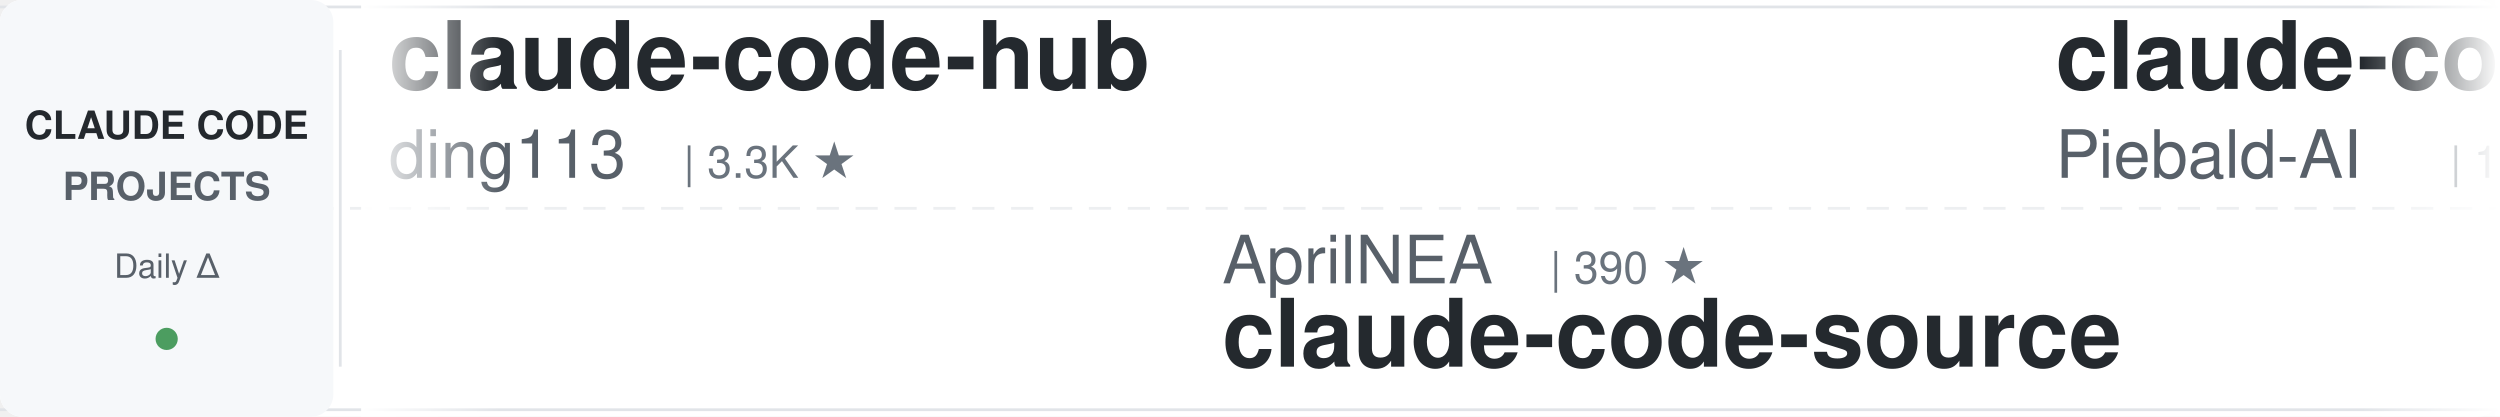
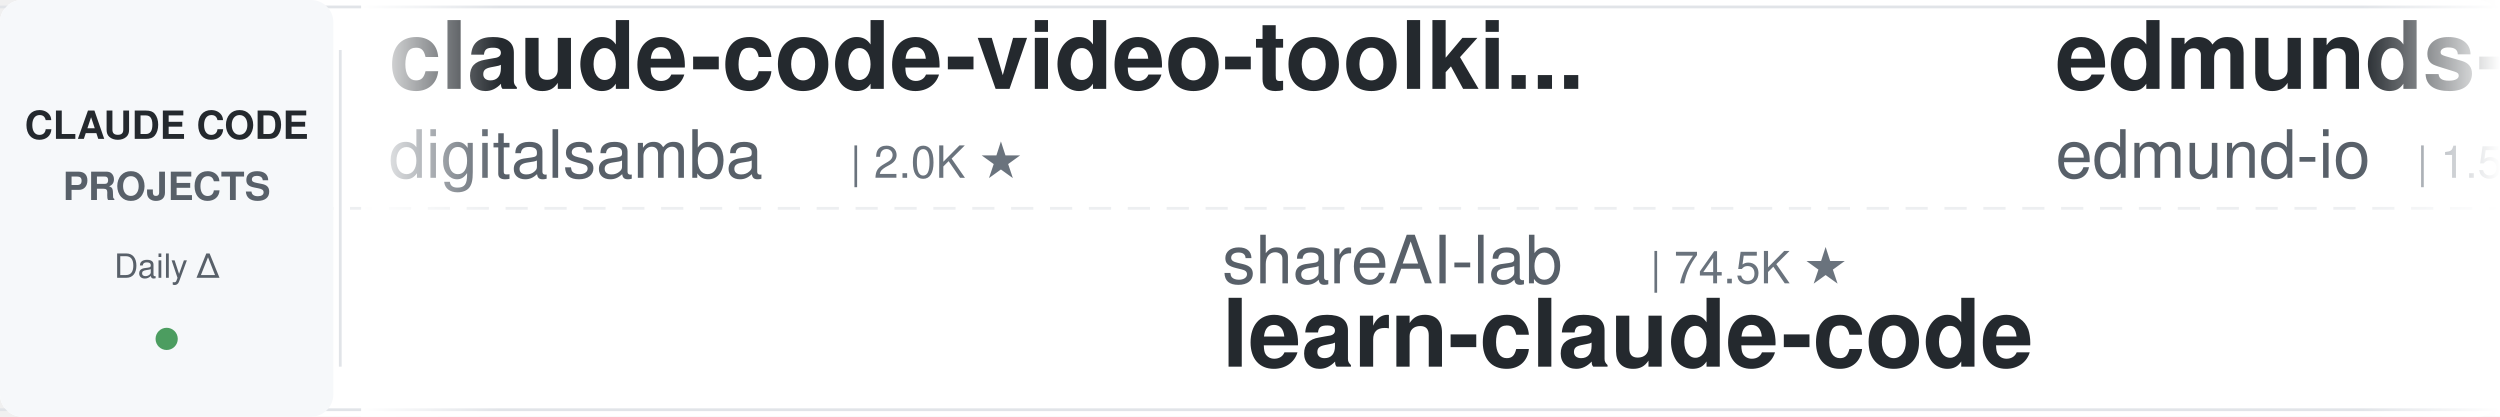
<svg xmlns="http://www.w3.org/2000/svg" width="900" height="150">
  <defs>
    <linearGradient id="leftFade" x1="0%" y1="0%" x2="100%" y2="0%">
      <stop offset="0%" style="stop-color:#ffffff;stop-opacity:1" />
      <stop offset="100%" style="stop-color:#ffffff;stop-opacity:0" />
    </linearGradient>
    <linearGradient id="rightFade" x1="0%" y1="0%" x2="100%" y2="0%">
      <stop offset="0%" style="stop-color:#ffffff;stop-opacity:0" />
      <stop offset="100%" style="stop-color:#ffffff;stop-opacity:1" />
    </linearGradient>
  </defs>
  <rect width="900" height="150" fill="#ffffff" rx="8" />
  <rect x="0" y="2" width="900" height="1" fill="#e1e4e8" />
  <rect x="0" y="147" width="900" height="1" fill="#e1e4e8" />
  <line x1="0" y1="75" x2="900" y2="75" stroke="#e1e4e8" stroke-width="1" stroke-dasharray="8 6" opacity="0.6" />
  <rect x="0" y="0" width="120" height="150" fill="#f6f8fa" rx="8" />
  <text x="60" y="50" font-family="-apple-system, BlinkMacSystemFont, 'Segoe UI', Helvetica, Arial, sans-serif" font-size="14" font-weight="600" fill="#24292e" text-anchor="middle">CLAUDE CODE</text>
  <text x="60" y="72" font-family="-apple-system, BlinkMacSystemFont, 'Segoe UI', Helvetica, Arial, sans-serif" font-size="14" font-weight="600" fill="#586069" text-anchor="middle">PROJECTS</text>
  <text x="60" y="100" font-family="-apple-system, BlinkMacSystemFont, 'Segoe UI', Helvetica, Arial, sans-serif" font-size="12" font-weight="500" fill="#586069" text-anchor="middle">Daily Δ</text>
  <circle cx="60" cy="122" r="4" fill="#22863a" opacity="0.8" />
  <rect x="122" y="18" width="1" height="114" fill="#e1e4e8" />
  <clipPath id="tickerClip">
    <rect x="130" y="0" width="770" height="150" />
  </clipPath>
  <g clip-path="url(#tickerClip)">
    <g id="tickerItems">
      <animateTransform attributeName="transform" attributeType="XML" type="translate" from="0 0" to="-3000 0" dur="54s" repeatCount="indefinite" />
      <g transform="translate(0, 0)">
-         <text x="140" y="32" font-family="-apple-system, BlinkMacSystemFont, 'Segoe UI', Helvetica, Arial, sans-serif" font-size="34" font-weight="600" fill="#24292e">claude-code-hub</text>
-         <text x="140" y="64" font-family="-apple-system, BlinkMacSystemFont, 'Segoe UI', Helvetica, Arial, sans-serif" font-size="24" font-weight="400" fill="#586069">ding113</text>
-         <text x="246" y="64" font-family="-apple-system, BlinkMacSystemFont, 'Segoe UI', Helvetica, Arial, sans-serif" font-size="16" font-weight="500" fill="#6a737d">| 3.3K ★</text>
+         <text x="140" y="32" font-family="-apple-system, BlinkMacSystemFont, 'Segoe UI', Helvetica, Arial, sans-serif" font-size="34" font-weight="600" fill="#24292e">claude-code-video-toolki...</text>
+         <text x="140" y="64" font-family="-apple-system, BlinkMacSystemFont, 'Segoe UI', Helvetica, Arial, sans-serif" font-size="24" font-weight="400" fill="#586069">digitalsamba</text>
+         <text x="306" y="64" font-family="-apple-system, BlinkMacSystemFont, 'Segoe UI', Helvetica, Arial, sans-serif" font-size="16" font-weight="500" fill="#6a737d">| 2.0K ★</text>
      </g>
      <g transform="translate(300, 0)">
-         <text x="140" y="102" font-family="-apple-system, BlinkMacSystemFont, 'Segoe UI', Helvetica, Arial, sans-serif" font-size="24" font-weight="400" fill="#586069">AprilNEA</text>
-         <text x="258" y="102" font-family="-apple-system, BlinkMacSystemFont, 'Segoe UI', Helvetica, Arial, sans-serif" font-size="16" font-weight="500" fill="#6a737d">| 390 ★</text>
-         <text x="140" y="132" font-family="-apple-system, BlinkMacSystemFont, 'Segoe UI', Helvetica, Arial, sans-serif" font-size="34" font-weight="600" fill="#24292e">claude-code-source</text>
+         <text x="140" y="102" font-family="-apple-system, BlinkMacSystemFont, 'Segoe UI', Helvetica, Arial, sans-serif" font-size="24" font-weight="400" fill="#586069">shareAI-lab</text>
+         <text x="294" y="102" font-family="-apple-system, BlinkMacSystemFont, 'Segoe UI', Helvetica, Arial, sans-serif" font-size="16" font-weight="500" fill="#6a737d">| 74.5K ★</text>
+         <text x="140" y="132" font-family="-apple-system, BlinkMacSystemFont, 'Segoe UI', Helvetica, Arial, sans-serif" font-size="34" font-weight="600" fill="#24292e">learn-claude-code</text>
      </g>
      <g transform="translate(600, 0)">
-         <text x="140" y="32" font-family="-apple-system, BlinkMacSystemFont, 'Segoe UI', Helvetica, Arial, sans-serif" font-size="34" font-weight="600" fill="#24292e">claude-code-system-promp...</text>
-         <text x="140" y="64" font-family="-apple-system, BlinkMacSystemFont, 'Segoe UI', Helvetica, Arial, sans-serif" font-size="24" font-weight="400" fill="#586069">Piebald-AI</text>
-         <text x="282" y="64" font-family="-apple-system, BlinkMacSystemFont, 'Segoe UI', Helvetica, Arial, sans-serif" font-size="16" font-weight="500" fill="#6a737d">| 12.3K ★</text>
+         <text x="140" y="32" font-family="-apple-system, BlinkMacSystemFont, 'Segoe UI', Helvetica, Arial, sans-serif" font-size="34" font-weight="600" fill="#24292e">edmunds-claude-code</text>
+         <text x="140" y="64" font-family="-apple-system, BlinkMacSystemFont, 'Segoe UI', Helvetica, Arial, sans-serif" font-size="24" font-weight="400" fill="#586069">edmund-io</text>
+         <text x="270" y="64" font-family="-apple-system, BlinkMacSystemFont, 'Segoe UI', Helvetica, Arial, sans-serif" font-size="16" font-weight="500" fill="#6a737d">| 1.5K ★</text>
      </g>
      <g transform="translate(900, 0)">
-         <text x="140" y="102" font-family="-apple-system, BlinkMacSystemFont, 'Segoe UI', Helvetica, Arial, sans-serif" font-size="24" font-weight="400" fill="#586069">digitalsamba</text>
-         <text x="306" y="102" font-family="-apple-system, BlinkMacSystemFont, 'Segoe UI', Helvetica, Arial, sans-serif" font-size="16" font-weight="500" fill="#6a737d">| 2.0K ★</text>
-         <text x="140" y="132" font-family="-apple-system, BlinkMacSystemFont, 'Segoe UI', Helvetica, Arial, sans-serif" font-size="34" font-weight="600" fill="#24292e">claude-code-video-toolki...</text>
+         <text x="140" y="102" font-family="-apple-system, BlinkMacSystemFont, 'Segoe UI', Helvetica, Arial, sans-serif" font-size="24" font-weight="400" fill="#586069">anthropics</text>
+         <text x="282" y="102" font-family="-apple-system, BlinkMacSystemFont, 'Segoe UI', Helvetica, Arial, sans-serif" font-size="16" font-weight="500" fill="#6a737d">| 949 ★</text>
+         <text x="140" y="132" font-family="-apple-system, BlinkMacSystemFont, 'Segoe UI', Helvetica, Arial, sans-serif" font-size="34" font-weight="600" fill="#24292e">claude-code-base-action</text>
      </g>
      <g transform="translate(1200, 0)">
-         <text x="140" y="32" font-family="-apple-system, BlinkMacSystemFont, 'Segoe UI', Helvetica, Arial, sans-serif" font-size="34" font-weight="600" fill="#24292e">awesome-claude-code-plug...</text>
-         <text x="140" y="64" font-family="-apple-system, BlinkMacSystemFont, 'Segoe UI', Helvetica, Arial, sans-serif" font-size="24" font-weight="400" fill="#586069">ccplugins</text>
-         <text x="270" y="64" font-family="-apple-system, BlinkMacSystemFont, 'Segoe UI', Helvetica, Arial, sans-serif" font-size="16" font-weight="500" fill="#6a737d">| 917 ★</text>
+         <text x="140" y="32" font-family="-apple-system, BlinkMacSystemFont, 'Segoe UI', Helvetica, Arial, sans-serif" font-size="34" font-weight="600" fill="#24292e">everything-claude-code</text>
+         <text x="140" y="64" font-family="-apple-system, BlinkMacSystemFont, 'Segoe UI', Helvetica, Arial, sans-serif" font-size="24" font-weight="400" fill="#586069">WorldFlowAI</text>
+         <text x="294" y="64" font-family="-apple-system, BlinkMacSystemFont, 'Segoe UI', Helvetica, Arial, sans-serif" font-size="16" font-weight="500" fill="#6a737d">| 1.3K ★</text>
      </g>
      <g transform="translate(1500, 0)">
-         <text x="140" y="102" font-family="-apple-system, BlinkMacSystemFont, 'Segoe UI', Helvetica, Arial, sans-serif" font-size="24" font-weight="400" fill="#586069">musistudio</text>
-         <text x="282" y="102" font-family="-apple-system, BlinkMacSystemFont, 'Segoe UI', Helvetica, Arial, sans-serif" font-size="16" font-weight="500" fill="#6a737d">| 36.7K ★</text>
-         <text x="140" y="132" font-family="-apple-system, BlinkMacSystemFont, 'Segoe UI', Helvetica, Arial, sans-serif" font-size="34" font-weight="600" fill="#24292e">claude-code-router</text>
+         <text x="140" y="102" font-family="-apple-system, BlinkMacSystemFont, 'Segoe UI', Helvetica, Arial, sans-serif" font-size="24" font-weight="400" fill="#586069">wanshuiyin</text>
+         <text x="282" y="102" font-family="-apple-system, BlinkMacSystemFont, 'Segoe UI', Helvetica, Arial, sans-serif" font-size="16" font-weight="500" fill="#6a737d">| 14.8K ★</text>
+         <text x="140" y="132" font-family="-apple-system, BlinkMacSystemFont, 'Segoe UI', Helvetica, Arial, sans-serif" font-size="34" font-weight="600" fill="#24292e">Auto-claude-code-researc...</text>
      </g>
      <g transform="translate(1800, 0)">
-         <text x="140" y="32" font-family="-apple-system, BlinkMacSystemFont, 'Segoe UI', Helvetica, Arial, sans-serif" font-size="34" font-weight="600" fill="#24292e">claude_code_src</text>
-         <text x="140" y="64" font-family="-apple-system, BlinkMacSystemFont, 'Segoe UI', Helvetica, Arial, sans-serif" font-size="24" font-weight="400" fill="#586069">ponponon</text>
-         <text x="258" y="64" font-family="-apple-system, BlinkMacSystemFont, 'Segoe UI', Helvetica, Arial, sans-serif" font-size="16" font-weight="500" fill="#6a737d">| 2.3K ★</text>
+         <text x="140" y="32" font-family="-apple-system, BlinkMacSystemFont, 'Segoe UI', Helvetica, Arial, sans-serif" font-size="34" font-weight="600" fill="#24292e">claude-code-reverse</text>
+         <text x="140" y="64" font-family="-apple-system, BlinkMacSystemFont, 'Segoe UI', Helvetica, Arial, sans-serif" font-size="24" font-weight="400" fill="#586069">Yuyz0112</text>
+         <text x="258" y="64" font-family="-apple-system, BlinkMacSystemFont, 'Segoe UI', Helvetica, Arial, sans-serif" font-size="16" font-weight="500" fill="#6a737d">| 2.4K ★</text>
      </g>
      <g transform="translate(2100, 0)">
-         <text x="140" y="102" font-family="-apple-system, BlinkMacSystemFont, 'Segoe UI', Helvetica, Arial, sans-serif" font-size="24" font-weight="400" fill="#586069">OneRedOak</text>
-         <text x="270" y="102" font-family="-apple-system, BlinkMacSystemFont, 'Segoe UI', Helvetica, Arial, sans-serif" font-size="16" font-weight="500" fill="#6a737d">| 3.9K ★</text>
-         <text x="140" y="132" font-family="-apple-system, BlinkMacSystemFont, 'Segoe UI', Helvetica, Arial, sans-serif" font-size="34" font-weight="600" fill="#24292e">claude-code-workflows</text>
+         <text x="140" y="102" font-family="-apple-system, BlinkMacSystemFont, 'Segoe UI', Helvetica, Arial, sans-serif" font-size="24" font-weight="400" fill="#586069">frankbria</text>
+         <text x="270" y="102" font-family="-apple-system, BlinkMacSystemFont, 'Segoe UI', Helvetica, Arial, sans-serif" font-size="16" font-weight="500" fill="#6a737d">| 9.6K ★</text>
+         <text x="140" y="132" font-family="-apple-system, BlinkMacSystemFont, 'Segoe UI', Helvetica, Arial, sans-serif" font-size="34" font-weight="600" fill="#24292e">ralph-claude-code</text>
      </g>
      <g transform="translate(2400, 0)">
-         <text x="140" y="32" font-family="-apple-system, BlinkMacSystemFont, 'Segoe UI', Helvetica, Arial, sans-serif" font-size="34" font-weight="600" fill="#24292e">claude-code-guide</text>
-         <text x="140" y="64" font-family="-apple-system, BlinkMacSystemFont, 'Segoe UI', Helvetica, Arial, sans-serif" font-size="24" font-weight="400" fill="#586069">zebbern</text>
-         <text x="246" y="64" font-family="-apple-system, BlinkMacSystemFont, 'Segoe UI', Helvetica, Arial, sans-serif" font-size="16" font-weight="500" fill="#6a737d">| 4.6K ★</text>
+         <text x="140" y="32" font-family="-apple-system, BlinkMacSystemFont, 'Segoe UI', Helvetica, Arial, sans-serif" font-size="34" font-weight="600" fill="#24292e">my-claude-code-setup</text>
+         <text x="140" y="64" font-family="-apple-system, BlinkMacSystemFont, 'Segoe UI', Helvetica, Arial, sans-serif" font-size="24" font-weight="400" fill="#586069">centminmod</text>
+         <text x="282" y="64" font-family="-apple-system, BlinkMacSystemFont, 'Segoe UI', Helvetica, Arial, sans-serif" font-size="16" font-weight="500" fill="#6a737d">| 2.6K ★</text>
      </g>
      <g transform="translate(2700, 0)">
-         <text x="140" y="102" font-family="-apple-system, BlinkMacSystemFont, 'Segoe UI', Helvetica, Arial, sans-serif" font-size="24" font-weight="400" fill="#586069">https-deeplearning-ai</text>
-         <text x="414" y="102" font-family="-apple-system, BlinkMacSystemFont, 'Segoe UI', Helvetica, Arial, sans-serif" font-size="16" font-weight="500" fill="#6a737d">| 541 ★</text>
-         <text x="140" y="132" font-family="-apple-system, BlinkMacSystemFont, 'Segoe UI', Helvetica, Arial, sans-serif" font-size="34" font-weight="600" fill="#24292e">sc-claude-code-files</text>
+         <text x="140" y="102" font-family="-apple-system, BlinkMacSystemFont, 'Segoe UI', Helvetica, Arial, sans-serif" font-size="24" font-weight="400" fill="#586069">Piebald-AI</text>
+         <text x="282" y="102" font-family="-apple-system, BlinkMacSystemFont, 'Segoe UI', Helvetica, Arial, sans-serif" font-size="16" font-weight="500" fill="#6a737d">| 12.3K ★</text>
+         <text x="140" y="132" font-family="-apple-system, BlinkMacSystemFont, 'Segoe UI', Helvetica, Arial, sans-serif" font-size="34" font-weight="600" fill="#24292e">claude-code-system-promp...</text>
      </g>
      <g transform="translate(3000, 0)">
-         <text x="140" y="32" font-family="-apple-system, BlinkMacSystemFont, 'Segoe UI', Helvetica, Arial, sans-serif" font-size="34" font-weight="600" fill="#24292e">claude-code-hub</text>
-         <text x="140" y="64" font-family="-apple-system, BlinkMacSystemFont, 'Segoe UI', Helvetica, Arial, sans-serif" font-size="24" font-weight="400" fill="#586069">ding113</text>
-         <text x="246" y="64" font-family="-apple-system, BlinkMacSystemFont, 'Segoe UI', Helvetica, Arial, sans-serif" font-size="16" font-weight="500" fill="#6a737d">| 3.3K ★</text>
+         <text x="140" y="32" font-family="-apple-system, BlinkMacSystemFont, 'Segoe UI', Helvetica, Arial, sans-serif" font-size="34" font-weight="600" fill="#24292e">claude-code-video-toolki...</text>
+         <text x="140" y="64" font-family="-apple-system, BlinkMacSystemFont, 'Segoe UI', Helvetica, Arial, sans-serif" font-size="24" font-weight="400" fill="#586069">digitalsamba</text>
+         <text x="306" y="64" font-family="-apple-system, BlinkMacSystemFont, 'Segoe UI', Helvetica, Arial, sans-serif" font-size="16" font-weight="500" fill="#6a737d">| 2.0K ★</text>
      </g>
      <g transform="translate(3300, 0)">
-         <text x="140" y="102" font-family="-apple-system, BlinkMacSystemFont, 'Segoe UI', Helvetica, Arial, sans-serif" font-size="24" font-weight="400" fill="#586069">AprilNEA</text>
-         <text x="258" y="102" font-family="-apple-system, BlinkMacSystemFont, 'Segoe UI', Helvetica, Arial, sans-serif" font-size="16" font-weight="500" fill="#6a737d">| 390 ★</text>
-         <text x="140" y="132" font-family="-apple-system, BlinkMacSystemFont, 'Segoe UI', Helvetica, Arial, sans-serif" font-size="34" font-weight="600" fill="#24292e">claude-code-source</text>
+         <text x="140" y="102" font-family="-apple-system, BlinkMacSystemFont, 'Segoe UI', Helvetica, Arial, sans-serif" font-size="24" font-weight="400" fill="#586069">shareAI-lab</text>
+         <text x="294" y="102" font-family="-apple-system, BlinkMacSystemFont, 'Segoe UI', Helvetica, Arial, sans-serif" font-size="16" font-weight="500" fill="#6a737d">| 74.5K ★</text>
+         <text x="140" y="132" font-family="-apple-system, BlinkMacSystemFont, 'Segoe UI', Helvetica, Arial, sans-serif" font-size="34" font-weight="600" fill="#24292e">learn-claude-code</text>
      </g>
      <g transform="translate(3600, 0)">
-         <text x="140" y="32" font-family="-apple-system, BlinkMacSystemFont, 'Segoe UI', Helvetica, Arial, sans-serif" font-size="34" font-weight="600" fill="#24292e">claude-code-system-promp...</text>
-         <text x="140" y="64" font-family="-apple-system, BlinkMacSystemFont, 'Segoe UI', Helvetica, Arial, sans-serif" font-size="24" font-weight="400" fill="#586069">Piebald-AI</text>
-         <text x="282" y="64" font-family="-apple-system, BlinkMacSystemFont, 'Segoe UI', Helvetica, Arial, sans-serif" font-size="16" font-weight="500" fill="#6a737d">| 12.3K ★</text>
+         <text x="140" y="32" font-family="-apple-system, BlinkMacSystemFont, 'Segoe UI', Helvetica, Arial, sans-serif" font-size="34" font-weight="600" fill="#24292e">edmunds-claude-code</text>
+         <text x="140" y="64" font-family="-apple-system, BlinkMacSystemFont, 'Segoe UI', Helvetica, Arial, sans-serif" font-size="24" font-weight="400" fill="#586069">edmund-io</text>
+         <text x="270" y="64" font-family="-apple-system, BlinkMacSystemFont, 'Segoe UI', Helvetica, Arial, sans-serif" font-size="16" font-weight="500" fill="#6a737d">| 1.5K ★</text>
      </g>
      <g transform="translate(3900, 0)">
-         <text x="140" y="102" font-family="-apple-system, BlinkMacSystemFont, 'Segoe UI', Helvetica, Arial, sans-serif" font-size="24" font-weight="400" fill="#586069">digitalsamba</text>
-         <text x="306" y="102" font-family="-apple-system, BlinkMacSystemFont, 'Segoe UI', Helvetica, Arial, sans-serif" font-size="16" font-weight="500" fill="#6a737d">| 2.0K ★</text>
-         <text x="140" y="132" font-family="-apple-system, BlinkMacSystemFont, 'Segoe UI', Helvetica, Arial, sans-serif" font-size="34" font-weight="600" fill="#24292e">claude-code-video-toolki...</text>
+         <text x="140" y="102" font-family="-apple-system, BlinkMacSystemFont, 'Segoe UI', Helvetica, Arial, sans-serif" font-size="24" font-weight="400" fill="#586069">anthropics</text>
+         <text x="282" y="102" font-family="-apple-system, BlinkMacSystemFont, 'Segoe UI', Helvetica, Arial, sans-serif" font-size="16" font-weight="500" fill="#6a737d">| 949 ★</text>
+         <text x="140" y="132" font-family="-apple-system, BlinkMacSystemFont, 'Segoe UI', Helvetica, Arial, sans-serif" font-size="34" font-weight="600" fill="#24292e">claude-code-base-action</text>
      </g>
    </g>
  </g>
  <rect x="130" y="0" width="50" height="150" fill="url(#leftFade)" />
  <rect x="850" y="0" width="50" height="150" fill="url(#rightFade)" />
</svg>
